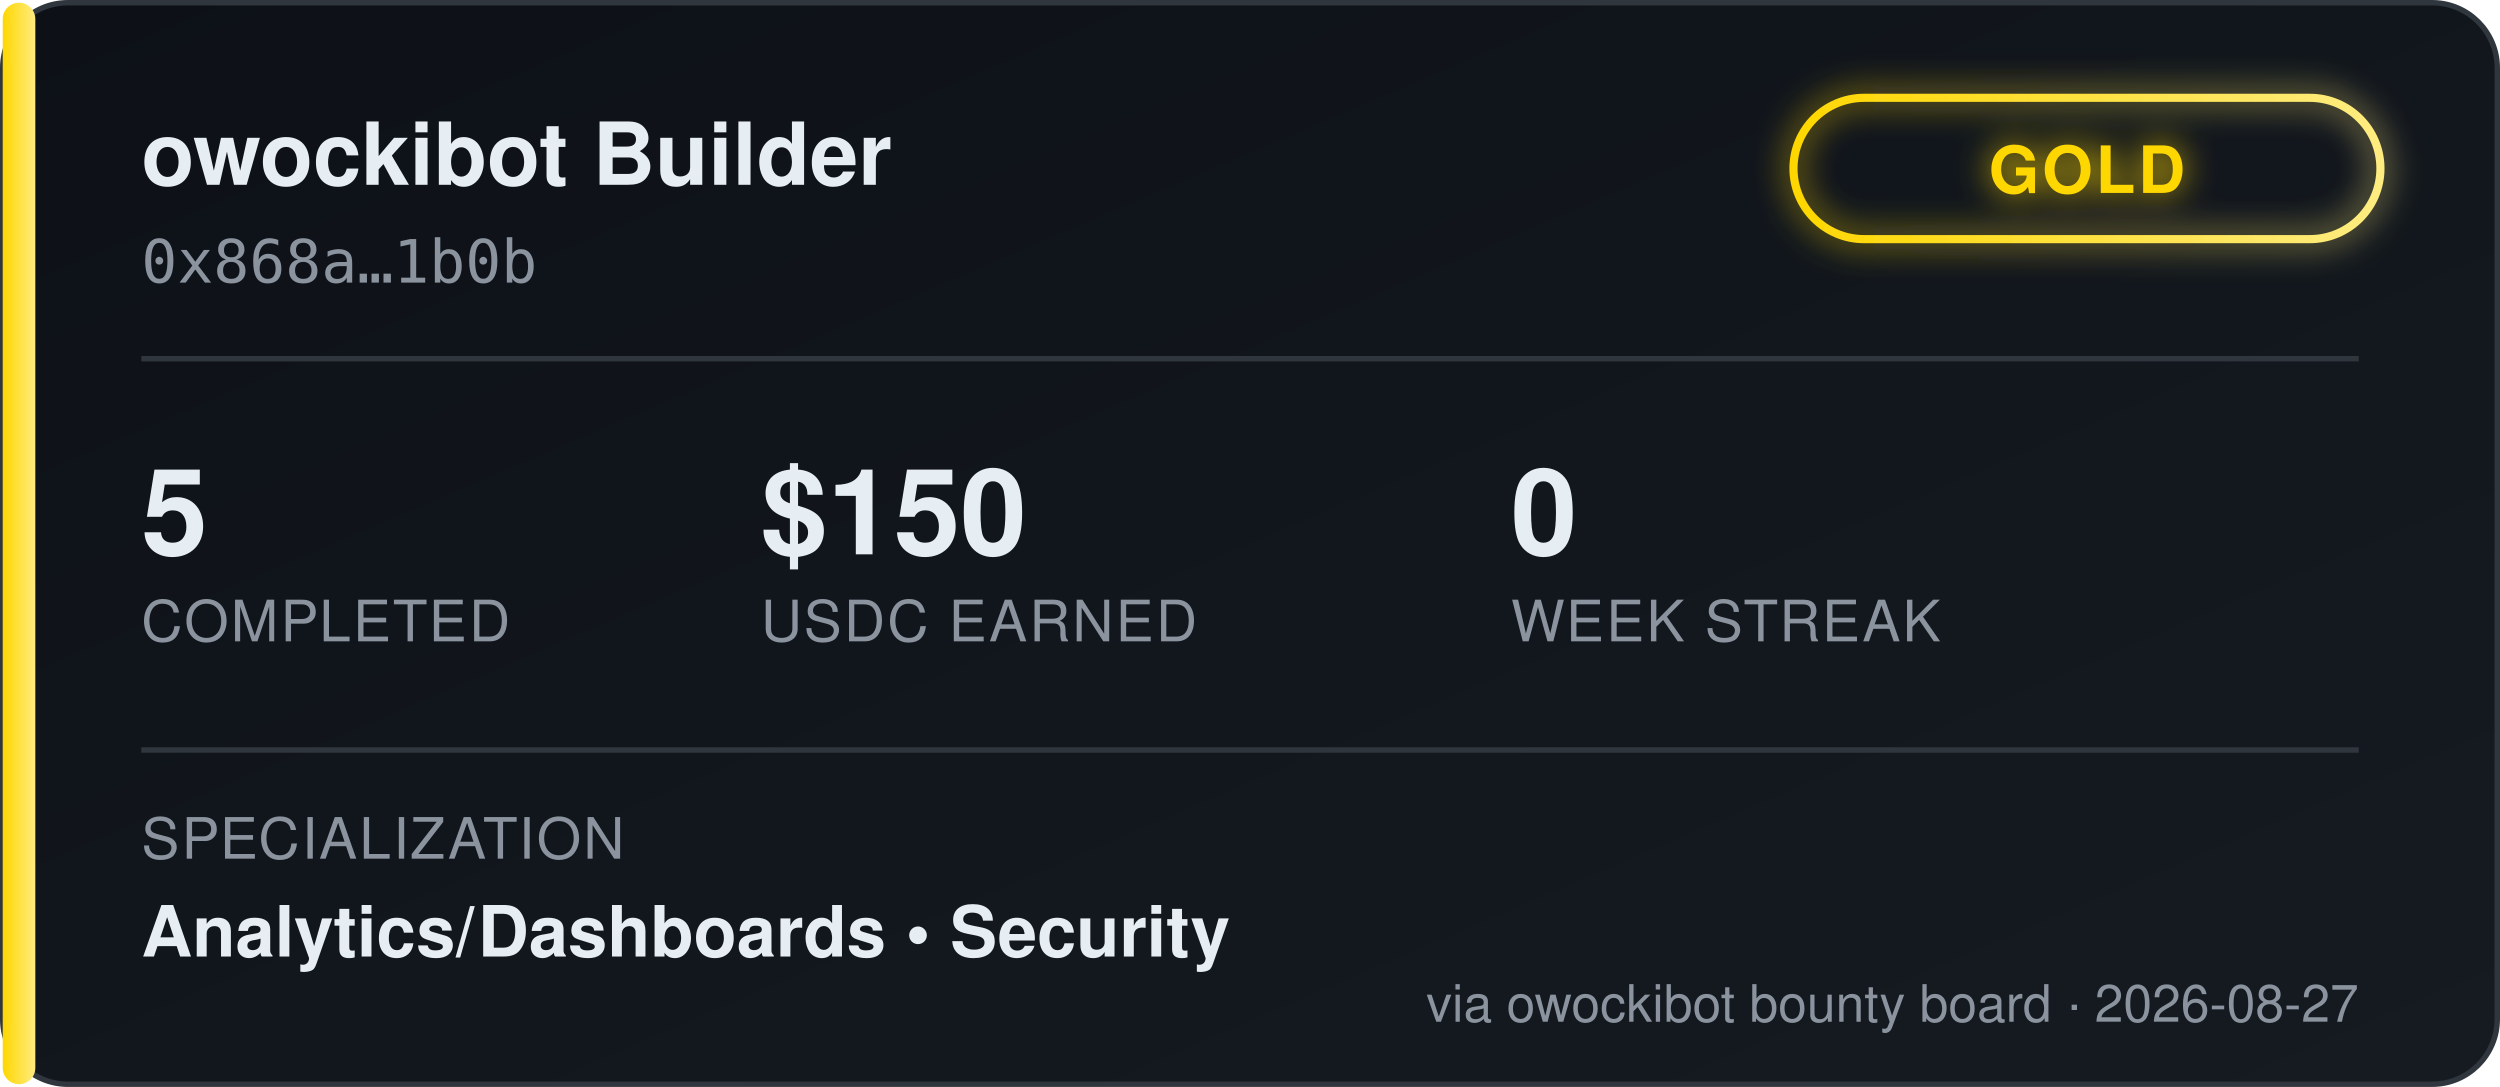
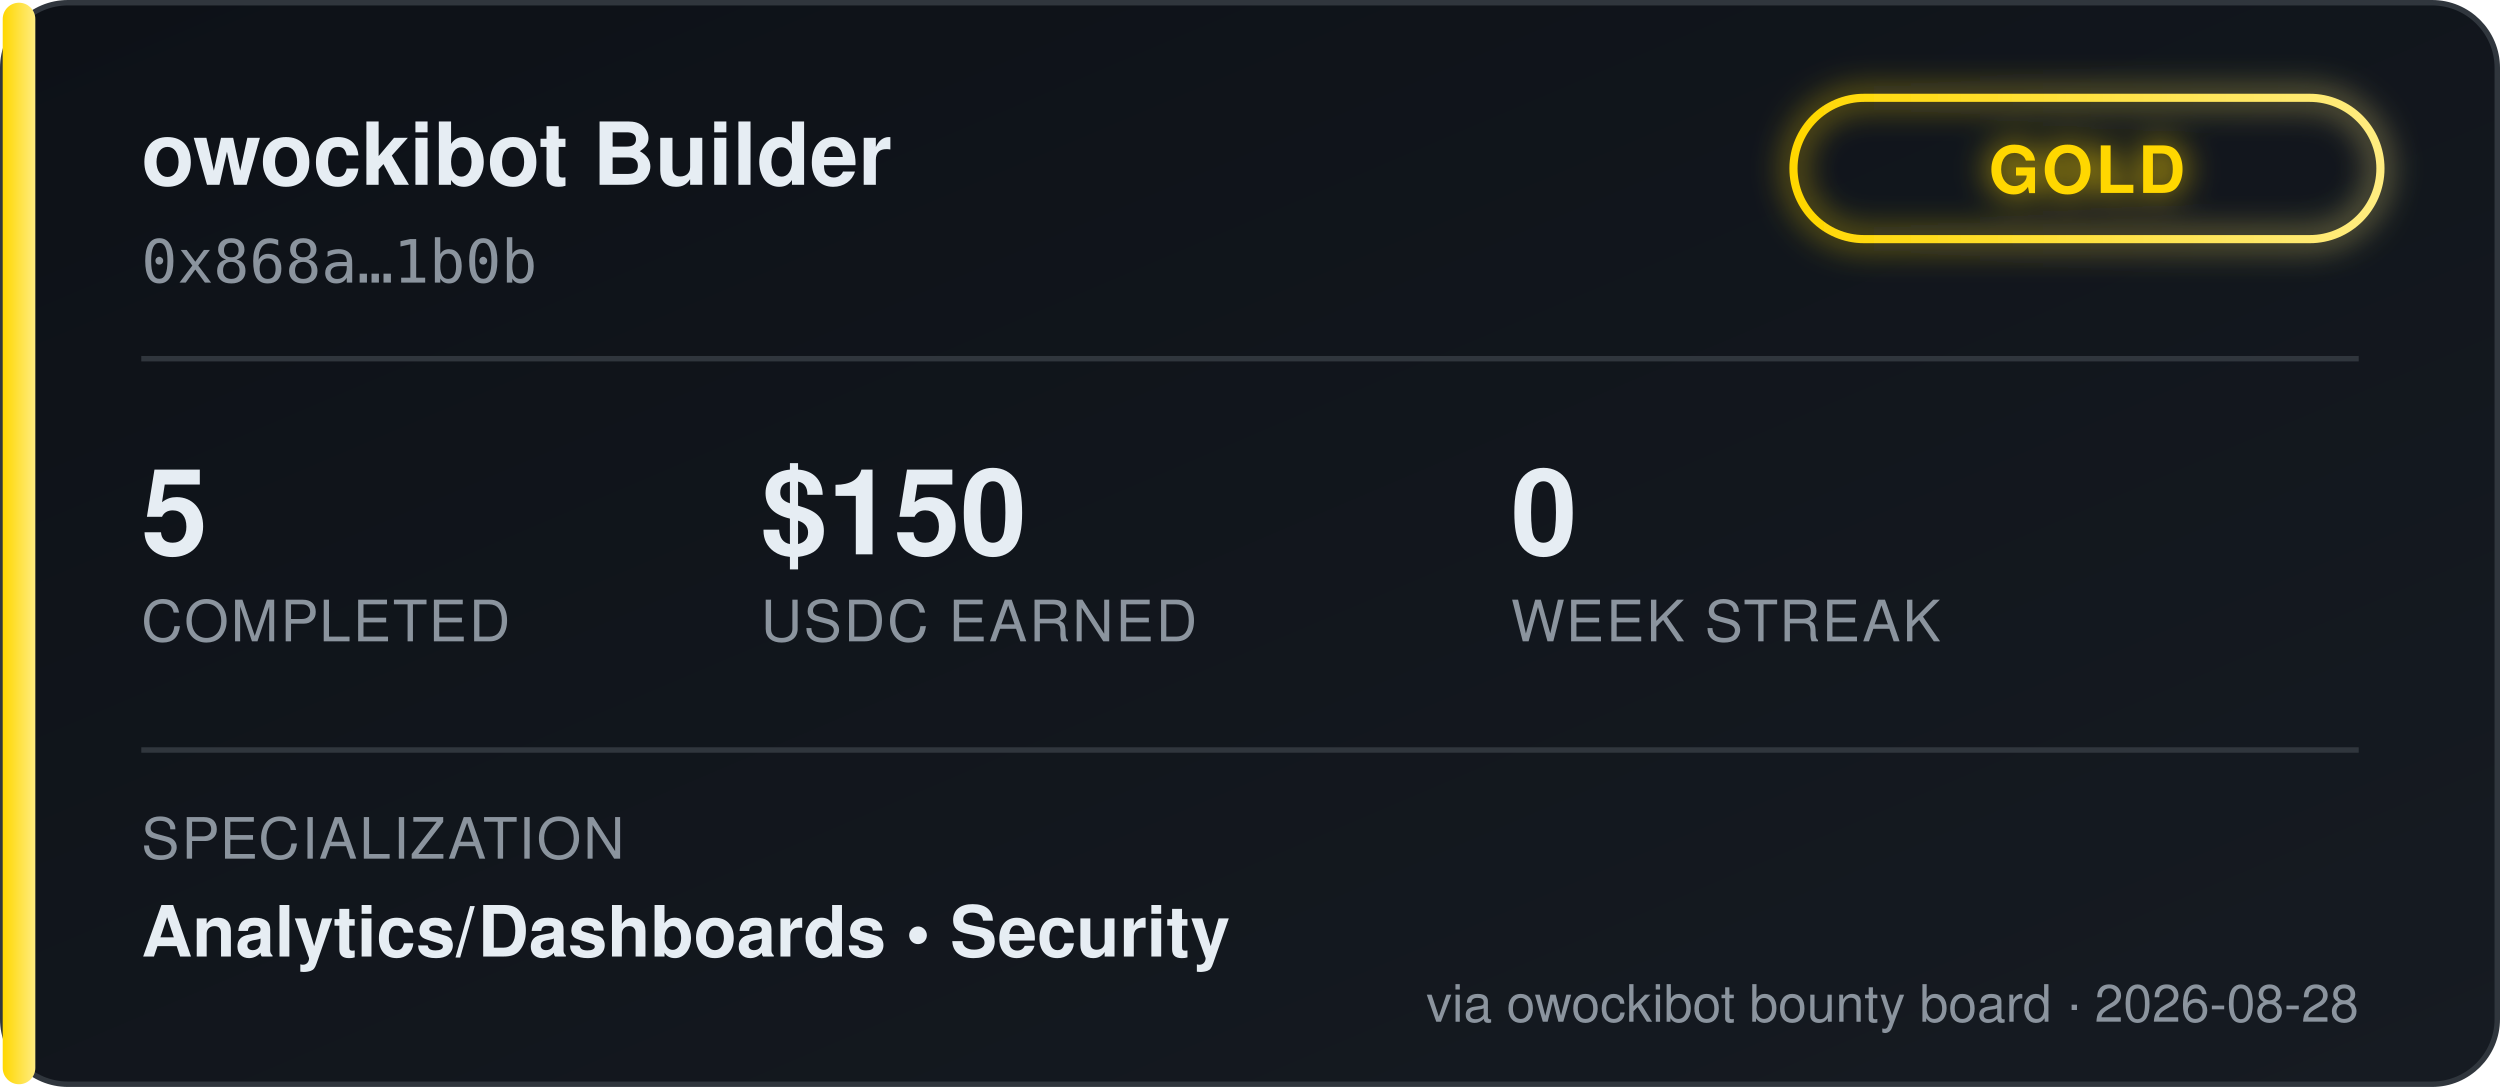
<svg xmlns="http://www.w3.org/2000/svg" width="460" height="200" viewBox="0 0 460 200" font-family="'Segoe UI', Helvetica, Arial, sans-serif">
  <defs>
    <linearGradient id="bgGrad" x1="0" y1="0" x2="1" y2="1">
      <stop offset="0%" stop-color="#0d1117" />
      <stop offset="100%" stop-color="#161b22" />
    </linearGradient>
    <linearGradient id="tierGrad" x1="0" y1="0" x2="1" y2="0">
      <stop offset="0%" stop-color="#ffd700" />
      <stop offset="100%" stop-color="#ffec80" />
    </linearGradient>
    <filter id="glow" x="-50%" y="-50%" width="200%" height="200%">
      <feGaussianBlur stdDeviation="3" result="blur" />
      <feMerge>
        <feMergeNode in="blur" />
        <feMergeNode in="SourceGraphic" />
      </feMerge>
    </filter>
  </defs>
  <rect x="0.5" y="0.5" width="459" height="199" rx="12" fill="url(#bgGrad)" stroke="#30363d" />
  <rect x="0.5" y="0.5" width="6" height="199" rx="3" fill="url(#tierGrad)" />
  <text x="26" y="34" fill="#e6edf3" font-size="16" font-weight="700">owockibot Builder</text>
  <text x="26" y="52" fill="#8b949e" font-size="11" font-family="monospace">0x868a…1b0b</text>
  <g transform="translate(330, 18)" filter="url(#glow)">
    <rect x="0" y="0" width="108" height="26" rx="13" fill="none" stroke="url(#tierGrad)" stroke-width="1.5" />
    <text x="54" y="17.5" fill="#ffd700" font-size="12" font-weight="700" text-anchor="middle" letter-spacing="0.5">GOLD</text>
  </g>
  <line x1="26" y1="66" x2="434" y2="66" stroke="#30363d" stroke-width="1" />
  <g font-size="22" font-weight="700" fill="#e6edf3">
    <text x="26" y="102">5</text>
    <text x="140" y="102">$150</text>
    <text x="278" y="102">0</text>
  </g>
  <g font-size="10.5" fill="#8b949e" letter-spacing="0.4">
    <text x="26" y="118">COMPLETED</text>
    <text x="140" y="118">USDC EARNED</text>
    <text x="278" y="118">WEEK STREAK</text>
  </g>
  <line x1="26" y1="138" x2="434" y2="138" stroke="#30363d" stroke-width="1" />
  <text x="26" y="158" fill="#8b949e" font-size="10.5" letter-spacing="0.4">SPECIALIZATION</text>
  <text x="26" y="176" fill="#e6edf3" font-size="13" font-weight="600">Analytics/Dashboards  •  Security</text>
-   <text x="434" y="188" fill="#8b949e" font-size="9.5" text-anchor="end">via owockibot bounty board · 2026-08-27</text>
+   <text x="434" y="188" fill="#8b949e" font-size="9.5" text-anchor="end">via owockibot bounty board · 2026-08-28</text>
</svg>
